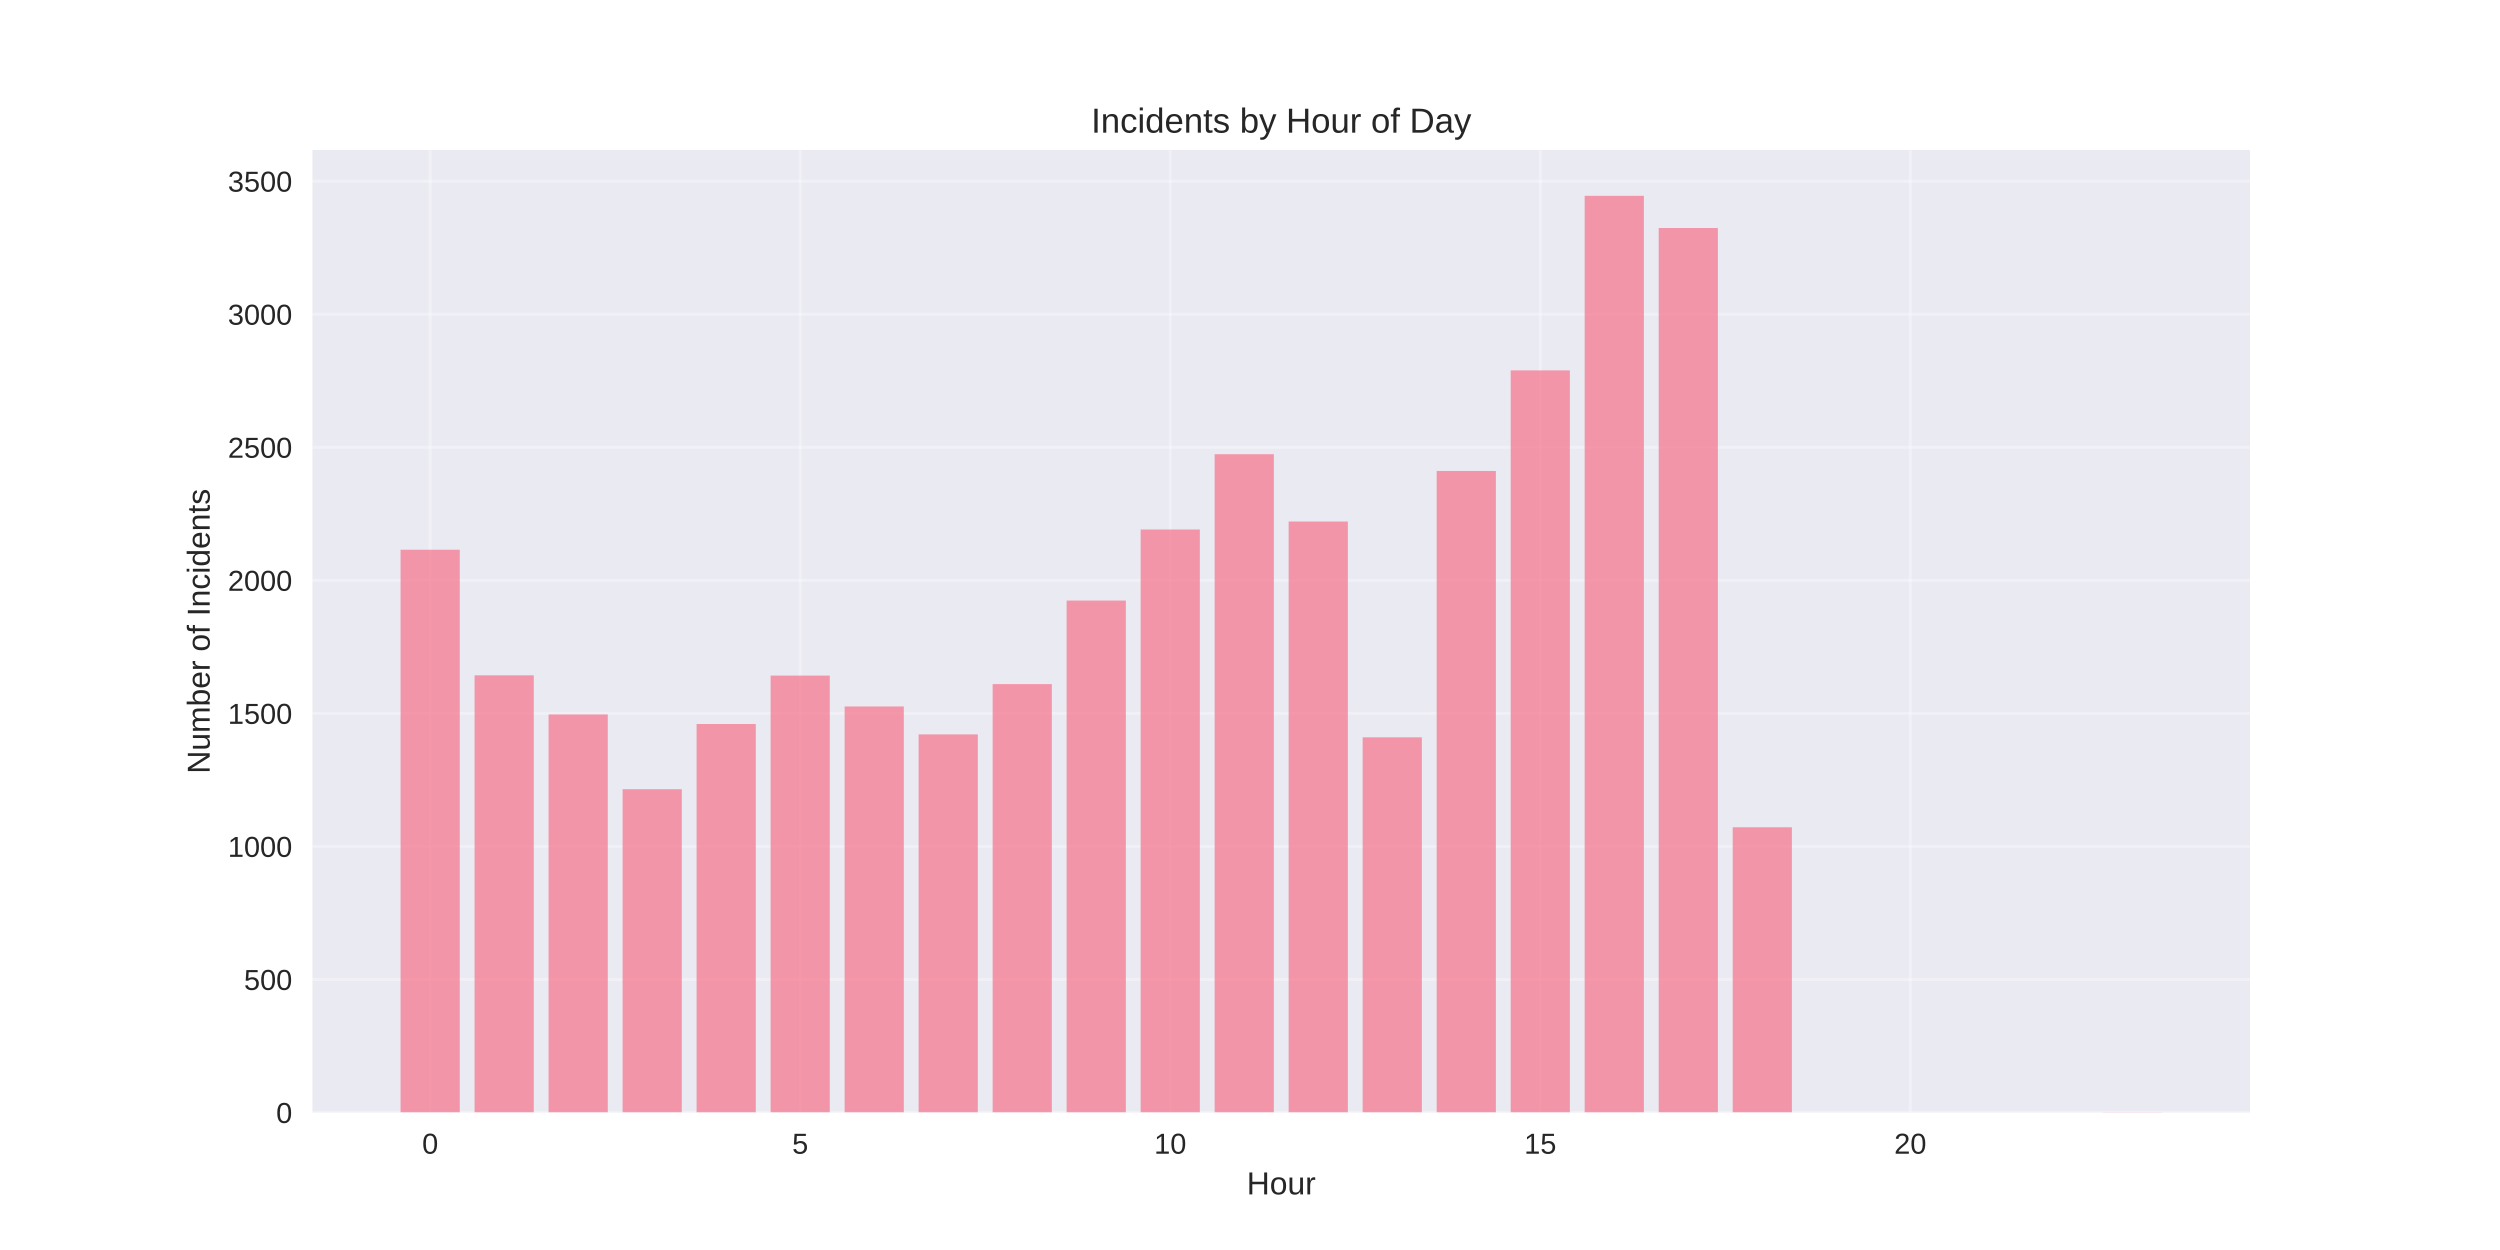
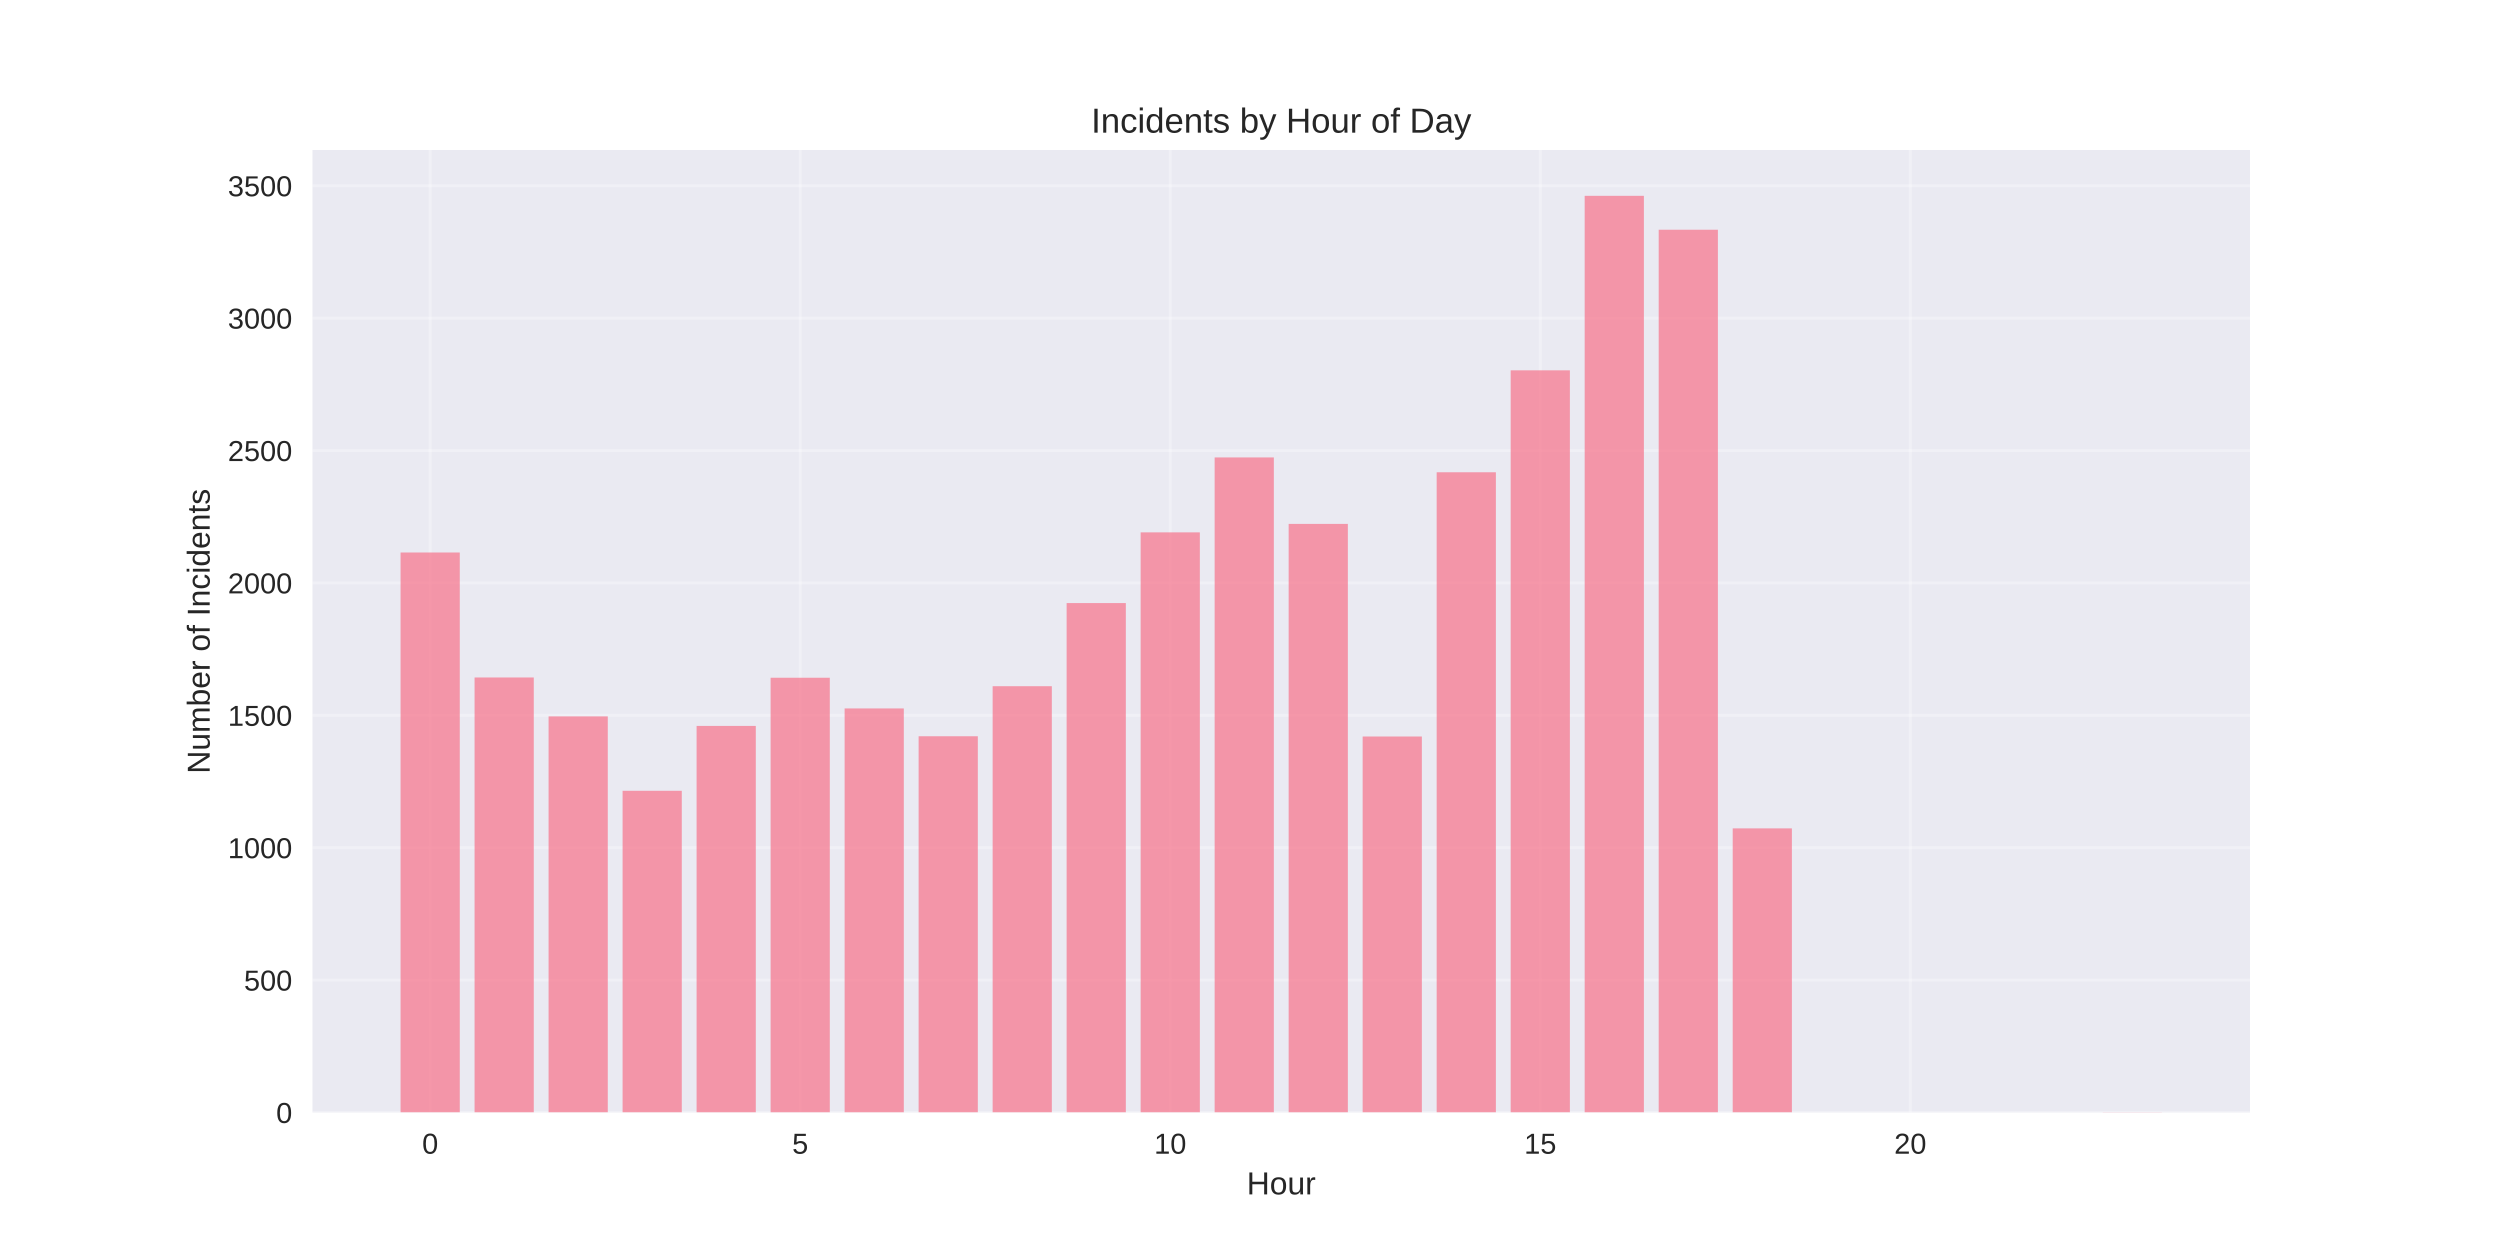
<svg xmlns="http://www.w3.org/2000/svg" width="864pt" height="432pt" viewBox="0 0 864 432" version="1.1">
  <defs>
    <style type="text/css">*{stroke-linejoin: round; stroke-linecap: butt}</style>
  </defs>
  <g id="figure_1">
    <g id="patch_1">
      <path d="M 0 432  L 864 432  L 864 0  L 0 0  z " style="fill: #ffffff" />
    </g>
    <g id="axes_1">
      <g id="patch_2">
        <path d="M 108 384.48  L 777.6 384.48  L 777.6 51.84  L 108 51.84  z " style="fill: #eaeaf2" />
      </g>
      <g id="matplotlib.axis_1">
        <g id="xtick_1">
          <g id="line2d_1">
-             <path d="M 148.667 384.48  L 148.667 51.84  " clip-path="url(#pbc77a303a6)" style="fill: none; stroke: #ffffff; stroke-opacity: 0.3; stroke-linecap: round" />
+             <path d="M 148.667 384.48  L 148.667 51.84  " clip-path="url(#p80f57bb61d)" style="fill: none; stroke: #ffffff; stroke-opacity: 0.3; stroke-linecap: round" />
          </g>
          <g id="line2d_2" />
          <g id="text_1">
            <text style="fill: #262626; font: 10px 'Arial', 'Liberation Sans', 'DejaVu Sans', 'Bitstream Vera Sans', sans-serif; text-anchor: middle" x="148.667" y="398.727" transform="rotate(-0 148.6671 398.7269)">0</text>
          </g>
        </g>
        <g id="xtick_2">
          <g id="line2d_3">
-             <path d="M 276.551 384.48  L 276.551 51.84  " clip-path="url(#pbc77a303a6)" style="fill: none; stroke: #ffffff; stroke-opacity: 0.3; stroke-linecap: round" />
+             <path d="M 276.551 384.48  L 276.551 51.84  " clip-path="url(#p80f57bb61d)" style="fill: none; stroke: #ffffff; stroke-opacity: 0.3; stroke-linecap: round" />
          </g>
          <g id="line2d_4" />
          <g id="text_2">
            <text style="fill: #262626; font: 10px 'Arial', 'Liberation Sans', 'DejaVu Sans', 'Bitstream Vera Sans', sans-serif; text-anchor: middle" x="276.551" y="398.727" transform="rotate(-0 276.551 398.7269)">5</text>
          </g>
        </g>
        <g id="xtick_3">
          <g id="line2d_5">
-             <path d="M 404.435 384.48  L 404.435 51.84  " clip-path="url(#pbc77a303a6)" style="fill: none; stroke: #ffffff; stroke-opacity: 0.3; stroke-linecap: round" />
+             <path d="M 404.435 384.48  L 404.435 51.84  " clip-path="url(#p80f57bb61d)" style="fill: none; stroke: #ffffff; stroke-opacity: 0.3; stroke-linecap: round" />
          </g>
          <g id="line2d_6" />
          <g id="text_3">
            <text style="fill: #262626; font: 10px 'Arial', 'Liberation Sans', 'DejaVu Sans', 'Bitstream Vera Sans', sans-serif; text-anchor: middle" x="404.435" y="398.727" transform="rotate(-0 404.4348 398.7269)">10</text>
          </g>
        </g>
        <g id="xtick_4">
          <g id="line2d_7">
-             <path d="M 532.319 384.48  L 532.319 51.84  " clip-path="url(#pbc77a303a6)" style="fill: none; stroke: #ffffff; stroke-opacity: 0.3; stroke-linecap: round" />
+             <path d="M 532.319 384.48  L 532.319 51.84  " clip-path="url(#p80f57bb61d)" style="fill: none; stroke: #ffffff; stroke-opacity: 0.3; stroke-linecap: round" />
          </g>
          <g id="line2d_8" />
          <g id="text_4">
            <text style="fill: #262626; font: 10px 'Arial', 'Liberation Sans', 'DejaVu Sans', 'Bitstream Vera Sans', sans-serif; text-anchor: middle" x="532.319" y="398.727" transform="rotate(-0 532.3187 398.7269)">15</text>
          </g>
        </g>
        <g id="xtick_5">
          <g id="line2d_9">
-             <path d="M 660.203 384.48  L 660.203 51.84  " clip-path="url(#pbc77a303a6)" style="fill: none; stroke: #ffffff; stroke-opacity: 0.3; stroke-linecap: round" />
+             <path d="M 660.203 384.48  L 660.203 51.84  " clip-path="url(#p80f57bb61d)" style="fill: none; stroke: #ffffff; stroke-opacity: 0.3; stroke-linecap: round" />
          </g>
          <g id="line2d_10" />
          <g id="text_5">
            <text style="fill: #262626; font: 10px 'Arial', 'Liberation Sans', 'DejaVu Sans', 'Bitstream Vera Sans', sans-serif; text-anchor: middle" x="660.203" y="398.727" transform="rotate(-0 660.2026 398.7269)">20</text>
          </g>
        </g>
        <g id="text_6">
          <text style="fill: #262626; font: 11px 'Arial', 'Liberation Sans', 'DejaVu Sans', 'Bitstream Vera Sans', sans-serif; text-anchor: middle" x="442.8" y="412.773" transform="rotate(-0 442.8 412.7734)">Hour</text>
        </g>
      </g>
      <g id="matplotlib.axis_2">
        <g id="ytick_1">
          <g id="line2d_11">
-             <path d="M 108 384.48  L 777.6 384.48  " clip-path="url(#pbc77a303a6)" style="fill: none; stroke: #ffffff; stroke-opacity: 0.3; stroke-linecap: round" />
+             <path d="M 108 384.48  L 777.6 384.48  " clip-path="url(#p80f57bb61d)" style="fill: none; stroke: #ffffff; stroke-opacity: 0.3; stroke-linecap: round" />
          </g>
          <g id="line2d_12" />
          <g id="text_7">
            <text style="fill: #262626; font: 10px 'Arial', 'Liberation Sans', 'DejaVu Sans', 'Bitstream Vera Sans', sans-serif; text-anchor: end" x="101" y="388.103" transform="rotate(-0 101 388.1034)">0</text>
          </g>
        </g>
        <g id="ytick_2">
          <g id="line2d_13">
-             <path d="M 108 338.5  L 777.6 338.5  " clip-path="url(#pbc77a303a6)" style="fill: none; stroke: #ffffff; stroke-opacity: 0.3; stroke-linecap: round" />
+             <path d="M 108 338.726  L 777.6 338.726  " clip-path="url(#p80f57bb61d)" style="fill: none; stroke: #ffffff; stroke-opacity: 0.3; stroke-linecap: round" />
          </g>
          <g id="line2d_14" />
          <g id="text_8">
-             <text style="fill: #262626; font: 10px 'Arial', 'Liberation Sans', 'DejaVu Sans', 'Bitstream Vera Sans', sans-serif; text-anchor: end" x="101" y="342.124" transform="rotate(-0 101 342.1238)">500</text>
+             <text style="fill: #262626; font: 10px 'Arial', 'Liberation Sans', 'DejaVu Sans', 'Bitstream Vera Sans', sans-serif; text-anchor: end" x="101" y="342.35" transform="rotate(-0 101 342.3495)">500</text>
          </g>
        </g>
        <g id="ytick_3">
          <g id="line2d_15">
-             <path d="M 108 292.521  L 777.6 292.521  " clip-path="url(#pbc77a303a6)" style="fill: none; stroke: #ffffff; stroke-opacity: 0.3; stroke-linecap: round" />
+             <path d="M 108 292.972  L 777.6 292.972  " clip-path="url(#p80f57bb61d)" style="fill: none; stroke: #ffffff; stroke-opacity: 0.3; stroke-linecap: round" />
          </g>
          <g id="line2d_16" />
          <g id="text_9">
-             <text style="fill: #262626; font: 10px 'Arial', 'Liberation Sans', 'DejaVu Sans', 'Bitstream Vera Sans', sans-serif; text-anchor: end" x="101" y="296.144" transform="rotate(-0 101 296.1441)">1000</text>
+             <text style="fill: #262626; font: 10px 'Arial', 'Liberation Sans', 'DejaVu Sans', 'Bitstream Vera Sans', sans-serif; text-anchor: end" x="101" y="296.596" transform="rotate(-0 101 296.5956)">1000</text>
          </g>
        </g>
        <g id="ytick_4">
          <g id="line2d_17">
-             <path d="M 108 246.541  L 777.6 246.541  " clip-path="url(#pbc77a303a6)" style="fill: none; stroke: #ffffff; stroke-opacity: 0.3; stroke-linecap: round" />
+             <path d="M 108 247.218  L 777.6 247.218  " clip-path="url(#p80f57bb61d)" style="fill: none; stroke: #ffffff; stroke-opacity: 0.3; stroke-linecap: round" />
          </g>
          <g id="line2d_18" />
          <g id="text_10">
-             <text style="fill: #262626; font: 10px 'Arial', 'Liberation Sans', 'DejaVu Sans', 'Bitstream Vera Sans', sans-serif; text-anchor: end" x="101" y="250.164" transform="rotate(-0 101 250.1644)">1500</text>
+             <text style="fill: #262626; font: 10px 'Arial', 'Liberation Sans', 'DejaVu Sans', 'Bitstream Vera Sans', sans-serif; text-anchor: end" x="101" y="250.842" transform="rotate(-0 101 250.8417)">1500</text>
          </g>
        </g>
        <g id="ytick_5">
          <g id="line2d_19">
-             <path d="M 108 200.561  L 777.6 200.561  " clip-path="url(#pbc77a303a6)" style="fill: none; stroke: #ffffff; stroke-opacity: 0.3; stroke-linecap: round" />
+             <path d="M 108 201.464  L 777.6 201.464  " clip-path="url(#p80f57bb61d)" style="fill: none; stroke: #ffffff; stroke-opacity: 0.3; stroke-linecap: round" />
          </g>
          <g id="line2d_20" />
          <g id="text_11">
-             <text style="fill: #262626; font: 10px 'Arial', 'Liberation Sans', 'DejaVu Sans', 'Bitstream Vera Sans', sans-serif; text-anchor: end" x="101" y="204.185" transform="rotate(-0 101 204.1847)">2000</text>
+             <text style="fill: #262626; font: 10px 'Arial', 'Liberation Sans', 'DejaVu Sans', 'Bitstream Vera Sans', sans-serif; text-anchor: end" x="101" y="205.088" transform="rotate(-0 101 205.0878)">2000</text>
          </g>
        </g>
        <g id="ytick_6">
          <g id="line2d_21">
-             <path d="M 108 154.582  L 777.6 154.582  " clip-path="url(#pbc77a303a6)" style="fill: none; stroke: #ffffff; stroke-opacity: 0.3; stroke-linecap: round" />
+             <path d="M 108 155.711  L 777.6 155.711  " clip-path="url(#p80f57bb61d)" style="fill: none; stroke: #ffffff; stroke-opacity: 0.3; stroke-linecap: round" />
          </g>
          <g id="line2d_22" />
          <g id="text_12">
-             <text style="fill: #262626; font: 10px 'Arial', 'Liberation Sans', 'DejaVu Sans', 'Bitstream Vera Sans', sans-serif; text-anchor: end" x="101" y="158.205" transform="rotate(-0 101 158.205)">2500</text>
+             <text style="fill: #262626; font: 10px 'Arial', 'Liberation Sans', 'DejaVu Sans', 'Bitstream Vera Sans', sans-serif; text-anchor: end" x="101" y="159.334" transform="rotate(-0 101 159.3339)">2500</text>
          </g>
        </g>
        <g id="ytick_7">
          <g id="line2d_23">
-             <path d="M 108 108.602  L 777.6 108.602  " clip-path="url(#pbc77a303a6)" style="fill: none; stroke: #ffffff; stroke-opacity: 0.3; stroke-linecap: round" />
+             <path d="M 108 109.957  L 777.6 109.957  " clip-path="url(#p80f57bb61d)" style="fill: none; stroke: #ffffff; stroke-opacity: 0.3; stroke-linecap: round" />
          </g>
          <g id="line2d_24" />
          <g id="text_13">
-             <text style="fill: #262626; font: 10px 'Arial', 'Liberation Sans', 'DejaVu Sans', 'Bitstream Vera Sans', sans-serif; text-anchor: end" x="101" y="112.225" transform="rotate(-0 101 112.2254)">3000</text>
+             <text style="fill: #262626; font: 10px 'Arial', 'Liberation Sans', 'DejaVu Sans', 'Bitstream Vera Sans', sans-serif; text-anchor: end" x="101" y="113.58" transform="rotate(-0 101 113.58)">3000</text>
          </g>
        </g>
        <g id="ytick_8">
          <g id="line2d_25">
-             <path d="M 108 62.622  L 777.6 62.622  " clip-path="url(#pbc77a303a6)" style="fill: none; stroke: #ffffff; stroke-opacity: 0.3; stroke-linecap: round" />
+             <path d="M 108 64.203  L 777.6 64.203  " clip-path="url(#p80f57bb61d)" style="fill: none; stroke: #ffffff; stroke-opacity: 0.3; stroke-linecap: round" />
          </g>
          <g id="line2d_26" />
          <g id="text_14">
-             <text style="fill: #262626; font: 10px 'Arial', 'Liberation Sans', 'DejaVu Sans', 'Bitstream Vera Sans', sans-serif; text-anchor: end" x="101" y="66.246" transform="rotate(-0 101 66.24567)">3500</text>
+             <text style="fill: #262626; font: 10px 'Arial', 'Liberation Sans', 'DejaVu Sans', 'Bitstream Vera Sans', sans-serif; text-anchor: end" x="101" y="67.826" transform="rotate(-0 101 67.82614)">3500</text>
          </g>
        </g>
        <g id="text_15">
          <text style="fill: #262626; font: 11px 'Arial', 'Liberation Sans', 'DejaVu Sans', 'Bitstream Vera Sans', sans-serif; text-anchor: middle" x="72.474" y="218.16" transform="rotate(-90 72.47375 218.16)">Number of Incidents</text>
        </g>
      </g>
      <g id="patch_3">
-         <path d="M 138.436 384.48  L 158.898 384.48  L 158.898 189.986  L 138.436 189.986  z " clip-path="url(#pbc77a303a6)" style="fill: #f77189; opacity: 0.7" />
+         <path d="M 138.436 384.48  L 158.898 384.48  L 158.898 190.941  L 138.436 190.941  z " clip-path="url(#p80f57bb61d)" style="fill: #f77189; opacity: 0.7" />
      </g>
      <g id="patch_4">
-         <path d="M 164.013 384.48  L 184.475 384.48  L 184.475 233.391  L 164.013 233.391  z " clip-path="url(#pbc77a303a6)" style="fill: #f77189; opacity: 0.7" />
+         <path d="M 164.013 384.48  L 184.475 384.48  L 184.475 234.133  L 164.013 234.133  z " clip-path="url(#p80f57bb61d)" style="fill: #f77189; opacity: 0.7" />
      </g>
      <g id="patch_5">
-         <path d="M 189.59 384.48  L 210.051 384.48  L 210.051 246.909  L 189.59 246.909  z " clip-path="url(#pbc77a303a6)" style="fill: #f77189; opacity: 0.7" />
+         <path d="M 189.59 384.48  L 210.051 384.48  L 210.051 247.584  L 189.59 247.584  z " clip-path="url(#p80f57bb61d)" style="fill: #f77189; opacity: 0.7" />
      </g>
      <g id="patch_6">
-         <path d="M 215.167 384.48  L 235.628 384.48  L 235.628 272.749  L 215.167 272.749  z " clip-path="url(#pbc77a303a6)" style="fill: #f77189; opacity: 0.7" />
+         <path d="M 215.167 384.48  L 235.628 384.48  L 235.628 273.298  L 215.167 273.298  z " clip-path="url(#p80f57bb61d)" style="fill: #f77189; opacity: 0.7" />
      </g>
      <g id="patch_7">
-         <path d="M 240.743 384.48  L 261.205 384.48  L 261.205 250.219  L 240.743 250.219  z " clip-path="url(#pbc77a303a6)" style="fill: #f77189; opacity: 0.7" />
+         <path d="M 240.743 384.48  L 261.205 384.48  L 261.205 250.879  L 240.743 250.879  z " clip-path="url(#p80f57bb61d)" style="fill: #f77189; opacity: 0.7" />
      </g>
      <g id="patch_8">
-         <path d="M 266.32 384.48  L 286.782 384.48  L 286.782 233.483  L 266.32 233.483  z " clip-path="url(#pbc77a303a6)" style="fill: #f77189; opacity: 0.7" />
+         <path d="M 266.32 384.48  L 286.782 384.48  L 286.782 234.224  L 266.32 234.224  z " clip-path="url(#p80f57bb61d)" style="fill: #f77189; opacity: 0.7" />
      </g>
      <g id="patch_9">
-         <path d="M 291.897 384.48  L 312.358 384.48  L 312.358 244.15  L 291.897 244.15  z " clip-path="url(#pbc77a303a6)" style="fill: #f77189; opacity: 0.7" />
+         <path d="M 291.897 384.48  L 312.358 384.48  L 312.358 244.839  L 291.897 244.839  z " clip-path="url(#p80f57bb61d)" style="fill: #f77189; opacity: 0.7" />
      </g>
      <g id="patch_10">
-         <path d="M 317.474 384.48  L 337.935 384.48  L 337.935 253.806  L 317.474 253.806  z " clip-path="url(#pbc77a303a6)" style="fill: #f77189; opacity: 0.7" />
+         <path d="M 317.474 384.48  L 337.935 384.48  L 337.935 254.447  L 317.474 254.447  z " clip-path="url(#p80f57bb61d)" style="fill: #f77189; opacity: 0.7" />
      </g>
      <g id="patch_11">
-         <path d="M 343.051 384.48  L 363.512 384.48  L 363.512 236.425  L 343.051 236.425  z " clip-path="url(#pbc77a303a6)" style="fill: #f77189; opacity: 0.7" />
+         <path d="M 343.051 384.48  L 363.512 384.48  L 363.512 237.152  L 343.051 237.152  z " clip-path="url(#p80f57bb61d)" style="fill: #f77189; opacity: 0.7" />
      </g>
      <g id="patch_12">
-         <path d="M 368.627 384.48  L 389.089 384.48  L 389.089 207.55  L 368.627 207.55  z " clip-path="url(#pbc77a303a6)" style="fill: #f77189; opacity: 0.7" />
+         <path d="M 368.627 384.48  L 389.089 384.48  L 389.089 208.419  L 368.627 208.419  z " clip-path="url(#p80f57bb61d)" style="fill: #f77189; opacity: 0.7" />
      </g>
      <g id="patch_13">
-         <path d="M 394.204 384.48  L 414.666 384.48  L 414.666 182.997  L 394.204 182.997  z " clip-path="url(#pbc77a303a6)" style="fill: #f77189; opacity: 0.7" />
+         <path d="M 394.204 384.48  L 414.666 384.48  L 414.666 183.986  L 394.204 183.986  z " clip-path="url(#p80f57bb61d)" style="fill: #f77189; opacity: 0.7" />
      </g>
      <g id="patch_14">
-         <path d="M 419.781 384.48  L 440.242 384.48  L 440.242 156.973  L 419.781 156.973  z " clip-path="url(#pbc77a303a6)" style="fill: #f77189; opacity: 0.7" />
+         <path d="M 419.781 384.48  L 440.242 384.48  L 440.242 158.09  L 419.781 158.09  z " clip-path="url(#p80f57bb61d)" style="fill: #f77189; opacity: 0.7" />
      </g>
      <g id="patch_15">
-         <path d="M 445.358 384.48  L 465.819 384.48  L 465.819 180.238  L 445.358 180.238  z " clip-path="url(#pbc77a303a6)" style="fill: #f77189; opacity: 0.7" />
+         <path d="M 445.358 384.48  L 465.819 384.48  L 465.819 181.058  L 445.358 181.058  z " clip-path="url(#p80f57bb61d)" style="fill: #f77189; opacity: 0.7" />
      </g>
      <g id="patch_16">
-         <path d="M 470.934 384.48  L 491.396 384.48  L 491.396 254.817  L 470.934 254.817  z " clip-path="url(#pbc77a303a6)" style="fill: #f77189; opacity: 0.7" />
+         <path d="M 470.934 384.48  L 491.396 384.48  L 491.396 254.539  L 470.934 254.539  z " clip-path="url(#p80f57bb61d)" style="fill: #f77189; opacity: 0.7" />
      </g>
      <g id="patch_17">
-         <path d="M 496.511 384.48  L 516.973 384.48  L 516.973 162.766  L 496.511 162.766  z " clip-path="url(#pbc77a303a6)" style="fill: #f77189; opacity: 0.7" />
+         <path d="M 496.511 384.48  L 516.973 384.48  L 516.973 163.214  L 496.511 163.214  z " clip-path="url(#p80f57bb61d)" style="fill: #f77189; opacity: 0.7" />
      </g>
      <g id="patch_18">
-         <path d="M 522.088 384.48  L 542.549 384.48  L 542.549 128.005  L 522.088 128.005  z " clip-path="url(#pbc77a303a6)" style="fill: #f77189; opacity: 0.7" />
+         <path d="M 522.088 384.48  L 542.549 384.48  L 542.549 127.984  L 522.088 127.984  z " clip-path="url(#p80f57bb61d)" style="fill: #f77189; opacity: 0.7" />
      </g>
      <g id="patch_19">
-         <path d="M 547.665 384.48  L 568.126 384.48  L 568.126 67.68  L 547.665 67.68  z " clip-path="url(#pbc77a303a6)" style="fill: #f77189; opacity: 0.7" />
+         <path d="M 547.665 384.48  L 568.126 384.48  L 568.126 67.68  L 547.665 67.68  z " clip-path="url(#p80f57bb61d)" style="fill: #f77189; opacity: 0.7" />
      </g>
      <g id="patch_20">
-         <path d="M 573.242 384.48  L 593.703 384.48  L 593.703 78.807  L 573.242 78.807  z " clip-path="url(#pbc77a303a6)" style="fill: #f77189; opacity: 0.7" />
+         <path d="M 573.242 384.48  L 593.703 384.48  L 593.703 79.393  L 573.242 79.393  z " clip-path="url(#p80f57bb61d)" style="fill: #f77189; opacity: 0.7" />
      </g>
      <g id="patch_21">
-         <path d="M 598.818 384.48  L 619.28 384.48  L 619.28 285.9  L 598.818 285.9  z " clip-path="url(#pbc77a303a6)" style="fill: #f77189; opacity: 0.7" />
+         <path d="M 598.818 384.48  L 619.28 384.48  L 619.28 286.292  L 598.818 286.292  z " clip-path="url(#p80f57bb61d)" style="fill: #f77189; opacity: 0.7" />
      </g>
      <g id="patch_22">
-         <path d="M 726.702 384.48  L 747.164 384.48  L 747.164 384.388  L 726.702 384.388  z " clip-path="url(#pbc77a303a6)" style="fill: #f77189; opacity: 0.7" />
+         <path d="M 726.702 384.48  L 747.164 384.48  L 747.164 384.388  L 726.702 384.388  z " clip-path="url(#p80f57bb61d)" style="fill: #f77189; opacity: 0.7" />
      </g>
      <g id="patch_23">
        <path d="M 108 384.48  L 108 51.84  " style="fill: none" />
      </g>
      <g id="patch_24">
        <path d="M 777.6 384.48  L 777.6 51.84  " style="fill: none" />
      </g>
      <g id="patch_25">
        <path d="M 108 384.48  L 777.6 384.48  " style="fill: none" />
      </g>
      <g id="patch_26">
        <path d="M 108 51.84  L 777.6 51.84  " style="fill: none" />
      </g>
      <g id="text_16">
        <text style="fill: #262626; font: 12px 'Arial', 'Liberation Sans', 'DejaVu Sans', 'Bitstream Vera Sans', sans-serif; text-anchor: middle" x="442.8" y="45.84" transform="rotate(-0 442.8 45.84)">Incidents by Hour of Day</text>
      </g>
    </g>
  </g>
  <defs>
-     <clipPath id="pbc77a303a6">
+     <clipPath id="p80f57bb61d">
      <rect x="108" y="51.84" width="669.6" height="332.64" />
    </clipPath>
  </defs>
</svg>
